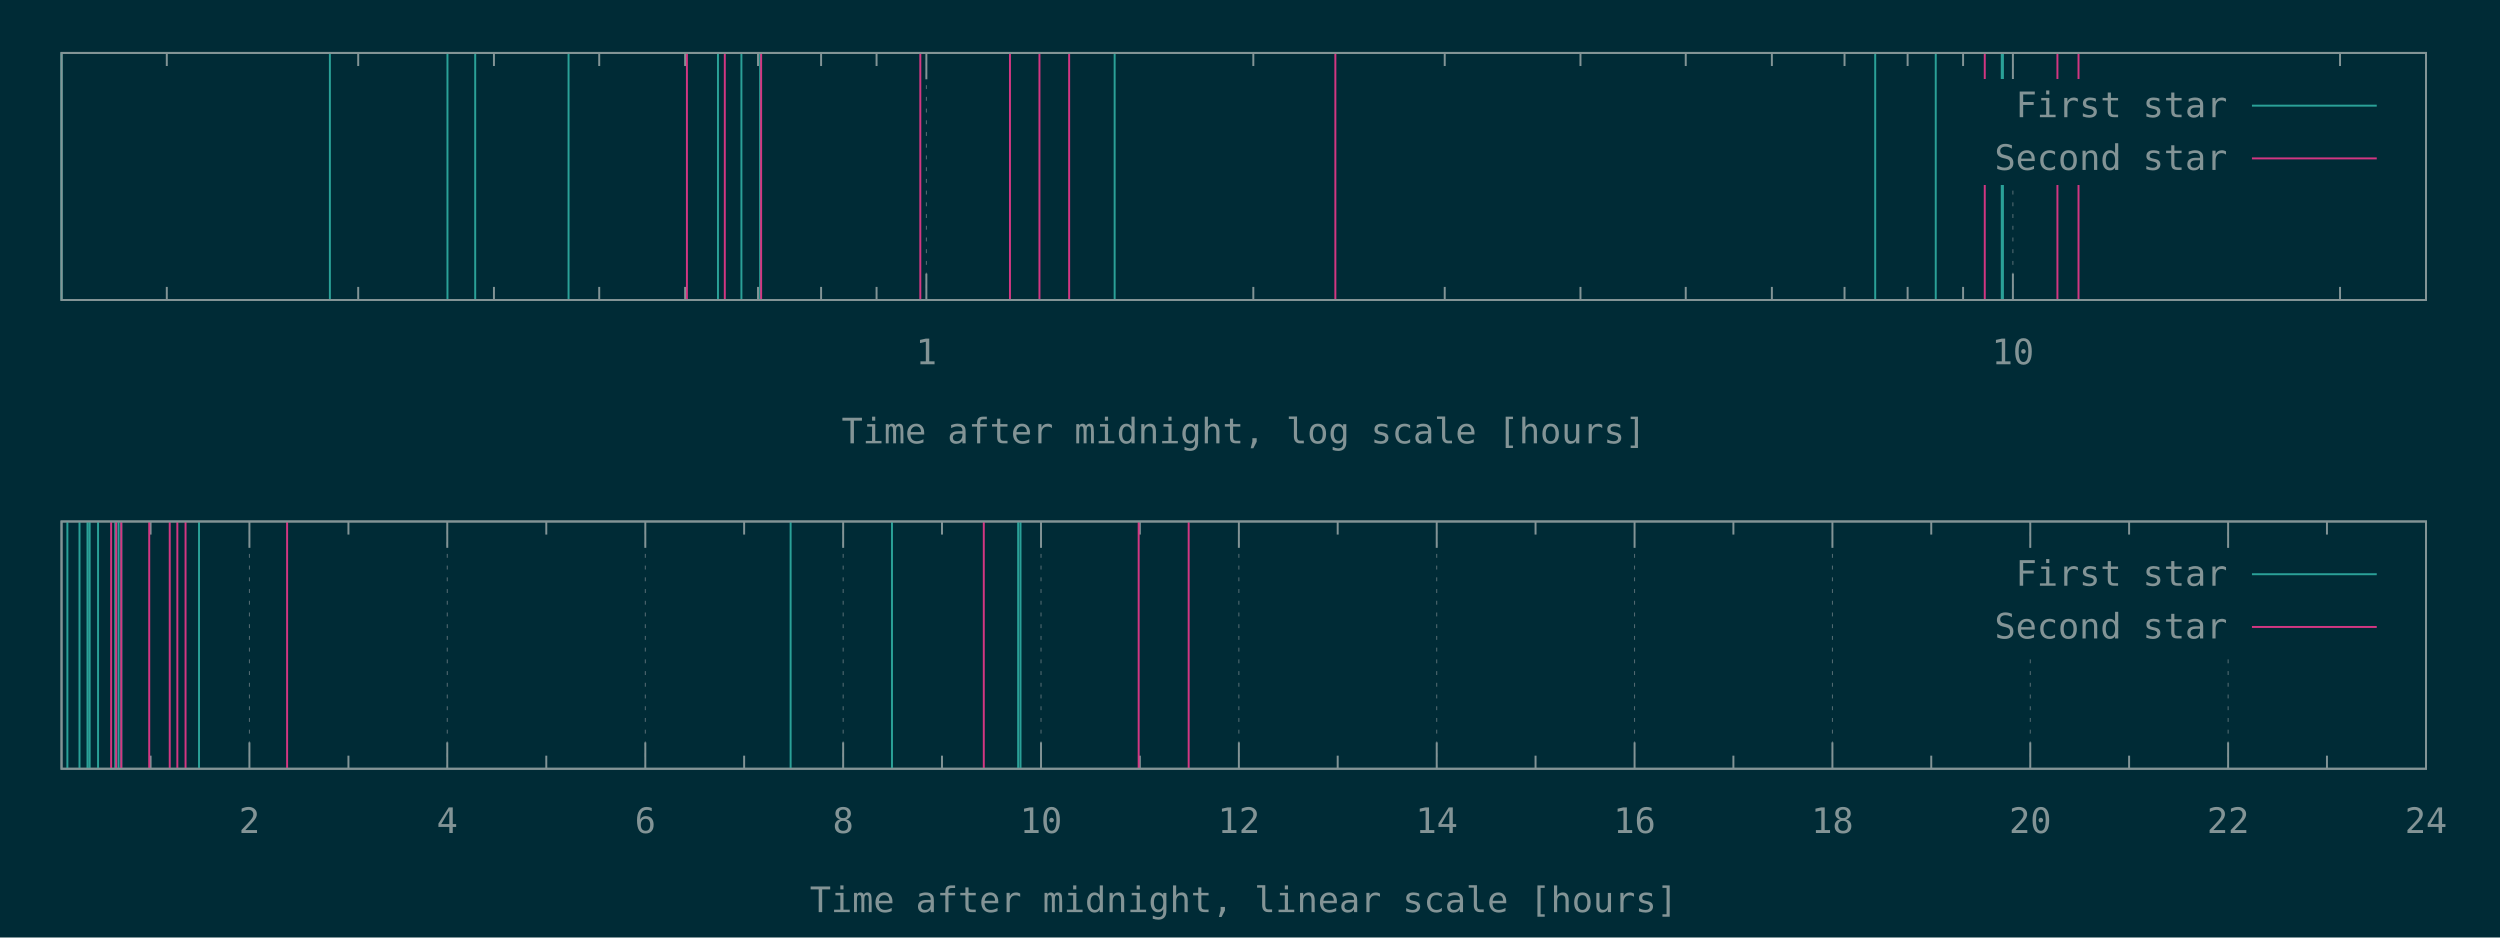
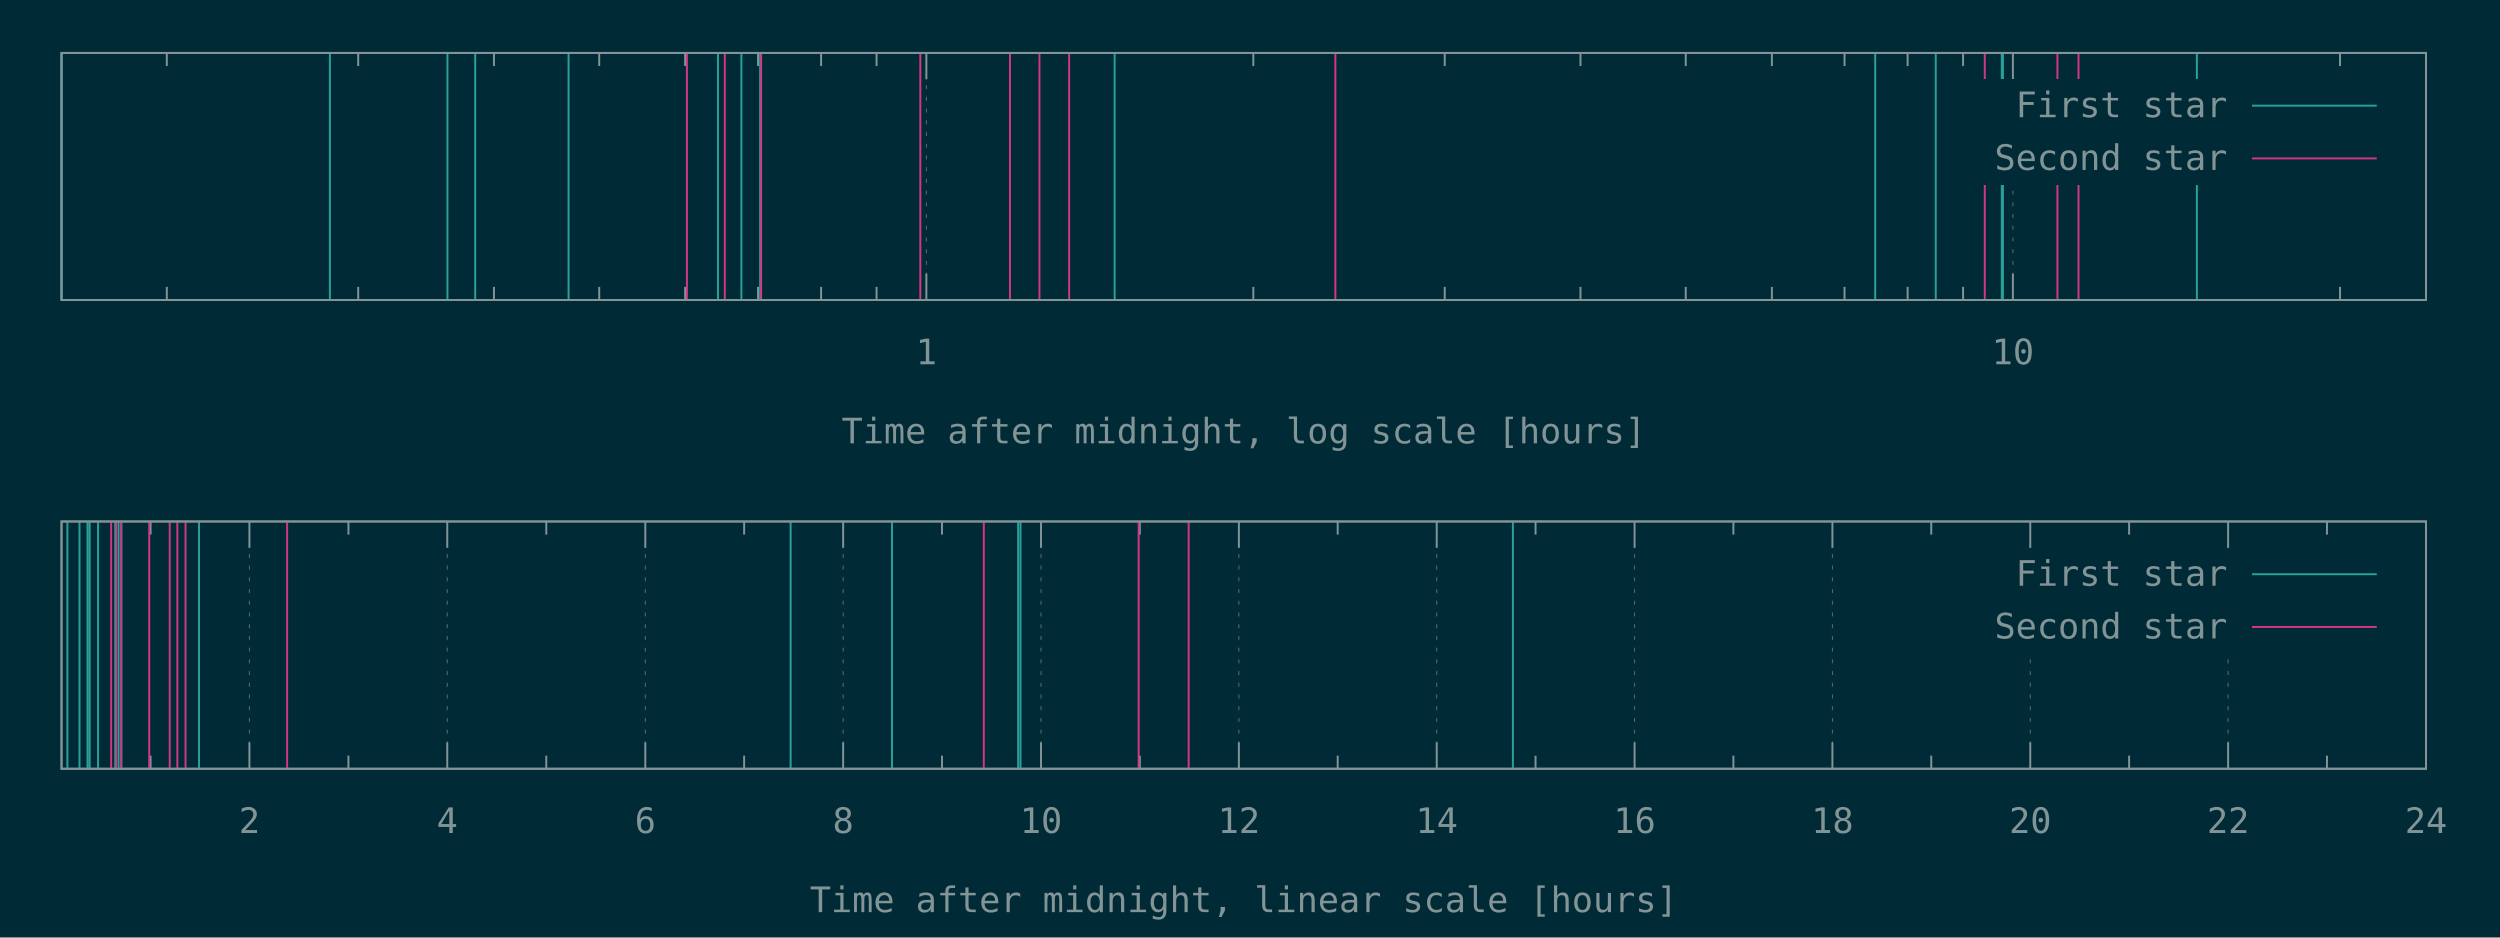
<svg xmlns="http://www.w3.org/2000/svg" xmlns:xlink="http://www.w3.org/1999/xlink" width="1280" height="480" viewBox="0 0 1280 480">
  <g id="gnuplot_canvas">
    <rect x="0" y="0" width="1280" height="480" fill="#002b36" />
    <defs>
      <circle id="gpDot" r="0.5" stroke-width="0.5" stroke="currentColor" />
      <path id="gpPt0" stroke-width="0.148" stroke="currentColor" d="M-1,0 h2 M0,-1 v2" />
      <path id="gpPt1" stroke-width="0.148" stroke="currentColor" d="M-1,-1 L1,1 M1,-1 L-1,1" />
      <path id="gpPt2" stroke-width="0.148" stroke="currentColor" d="M-1,0 L1,0 M0,-1 L0,1 M-1,-1 L1,1 M-1,1 L1,-1" />
      <rect id="gpPt3" stroke-width="0.148" stroke="currentColor" x="-1" y="-1" width="2" height="2" />
      <rect id="gpPt4" stroke-width="0.148" stroke="currentColor" fill="currentColor" x="-1" y="-1" width="2" height="2" />
      <circle id="gpPt5" stroke-width="0.148" stroke="currentColor" cx="0" cy="0" r="1" />
      <use xlink:href="#gpPt5" id="gpPt6" fill="currentColor" stroke="none" />
      <path id="gpPt7" stroke-width="0.148" stroke="currentColor" d="M0,-1.33 L-1.33,0.67 L1.33,0.67 z" />
      <use xlink:href="#gpPt7" id="gpPt8" fill="currentColor" stroke="none" />
      <use xlink:href="#gpPt7" id="gpPt9" stroke="currentColor" transform="rotate(180)" />
      <use xlink:href="#gpPt9" id="gpPt10" fill="currentColor" stroke="none" />
      <use xlink:href="#gpPt3" id="gpPt11" stroke="currentColor" transform="rotate(45)" />
      <use xlink:href="#gpPt11" id="gpPt12" fill="currentColor" stroke="none" />
      <path id="gpPt13" stroke-width="0.148" stroke="currentColor" d="M0,1.330 L1.265,0.411 L0.782,-1.067 L-0.782,-1.076 L-1.265,0.411 z" />
      <use xlink:href="#gpPt13" id="gpPt14" fill="currentColor" stroke="none" />
      <filter id="textbox" filterUnits="objectBoundingBox" x="0" y="0" height="1" width="1">
        <feFlood flood-color="#002B36" flood-opacity="1" result="bgnd" />
        <feComposite in="SourceGraphic" in2="bgnd" operator="atop" />
      </filter>
      <filter id="greybox" filterUnits="objectBoundingBox" x="0" y="0" height="1" width="1">
        <feFlood flood-color="lightgrey" flood-opacity="1" result="grey" />
        <feComposite in="SourceGraphic" in2="grey" operator="atop" />
      </filter>
    </defs>
    <g fill="none" color="#002B36" stroke="currentColor" stroke-width="1.00" stroke-linecap="butt" stroke-linejoin="miter">
</g>
    <g fill="none" color="black" stroke="currentColor" stroke-width="1.00" stroke-linecap="butt" stroke-linejoin="miter">
      <path stroke="rgb(131, 148, 150)" d="M85.4,153.6 L85.4,146.9 M85.4,27.1 L85.4,33.8 M183.4,153.6 L183.4,146.9 M183.4,27.1 L183.4,33.8   M252.9,153.6 L252.9,146.9 M252.9,27.1 L252.9,33.8 M306.8,153.6 L306.8,146.9 M306.8,27.1 L306.8,33.8   M350.8,153.6 L350.8,146.9 M350.8,27.1 L350.8,33.8 M388.1,153.6 L388.1,146.9 M388.1,27.1 L388.1,33.8   M420.4,153.6 L420.4,146.9 M420.4,27.1 L420.4,33.8 M448.8,153.6 L448.8,146.9 M448.8,27.1 L448.8,33.8    " />
    </g>
    <g fill="none" color="black" stroke="rgb(131, 148, 150)" stroke-width="0.50" stroke-linecap="butt" stroke-linejoin="miter">
</g>
    <g fill="none" color="gray" stroke="currentColor" stroke-width="0.50" stroke-linecap="butt" stroke-linejoin="miter">
      <path stroke="rgb( 88, 110, 117)" stroke-dasharray="2,4" class="gridline" d="M474.3,153.6 L474.3,27.1  " />
    </g>
    <g fill="none" color="gray" stroke="rgb( 88, 110, 117)" stroke-width="1.00" stroke-linecap="butt" stroke-linejoin="miter">
</g>
    <g fill="none" color="black" stroke="currentColor" stroke-width="1.00" stroke-linecap="butt" stroke-linejoin="miter">
      <path stroke="rgb(131, 148, 150)" d="M474.3,153.6 L474.3,140.1 M474.3,27.1 L474.3,40.6  " />
      <g transform="translate(474.3,186.5)" stroke="none" fill="rgb(131,148,150)" font-family="Inconsolata" font-size="18.00" text-anchor="middle">
        <text>
          <tspan font-family="Inconsolata"> 1</tspan>
        </text>
      </g>
    </g>
    <g fill="none" color="black" stroke="currentColor" stroke-width="1.00" stroke-linecap="butt" stroke-linejoin="miter">
      <path stroke="rgb(131, 148, 150)" d="M641.7,153.6 L641.7,146.9 M641.7,27.1 L641.7,33.8 M739.7,153.6 L739.7,146.9 M739.7,27.1 L739.7,33.8   M809.2,153.6 L809.2,146.9 M809.2,27.1 L809.2,33.8 M863.1,153.6 L863.1,146.9 M863.1,27.1 L863.1,33.8   M907.2,153.6 L907.2,146.9 M907.2,27.1 L907.2,33.8 M944.4,153.6 L944.4,146.9 M944.4,27.1 L944.4,33.8   M976.7,153.6 L976.7,146.9 M976.7,27.1 L976.7,33.8 M1005.1,153.6 L1005.1,146.9 M1005.1,27.1 L1005.1,33.8    " />
    </g>
    <g fill="none" color="black" stroke="rgb(131, 148, 150)" stroke-width="0.50" stroke-linecap="butt" stroke-linejoin="miter">
</g>
    <g fill="none" color="gray" stroke="currentColor" stroke-width="0.50" stroke-linecap="butt" stroke-linejoin="miter">
      <path stroke="rgb( 88, 110, 117)" stroke-dasharray="2,4" class="gridline" d="M1030.6,153.6 L1030.6,94.6 M1030.6,40.6 L1030.6,27.1  " />
    </g>
    <g fill="none" color="gray" stroke="rgb( 88, 110, 117)" stroke-width="1.00" stroke-linecap="butt" stroke-linejoin="miter">
</g>
    <g fill="none" color="black" stroke="currentColor" stroke-width="1.00" stroke-linecap="butt" stroke-linejoin="miter">
      <path stroke="rgb(131, 148, 150)" d="M1030.6,153.6 L1030.6,140.1 M1030.6,27.1 L1030.6,40.6  " />
      <g transform="translate(1030.6,186.5)" stroke="none" fill="rgb(131,148,150)" font-family="Inconsolata" font-size="18.00" text-anchor="middle">
        <text>
          <tspan font-family="Inconsolata"> 10</tspan>
        </text>
      </g>
    </g>
    <g fill="none" color="black" stroke="currentColor" stroke-width="1.00" stroke-linecap="butt" stroke-linejoin="miter">
      <path stroke="rgb(131, 148, 150)" d="M1198.1,153.6 L1198.1,146.9 M1198.1,27.1 L1198.1,33.8  " />
    </g>
    <g fill="none" color="black" stroke="currentColor" stroke-width="1.00" stroke-linecap="butt" stroke-linejoin="miter">
      <path stroke="rgb(131, 148, 150)" d="M31.5,27.1 L31.5,153.6 L1242.1,153.6 L1242.1,27.1 L31.5,27.1 Z  " />
    </g>
    <g fill="none" color="black" stroke="currentColor" stroke-width="1.00" stroke-linecap="butt" stroke-linejoin="miter">
      <g transform="translate(636.8,227.0)" stroke="none" fill="rgb(131,148,150)" font-family="Inconsolata" font-size="18.00" text-anchor="middle">
        <text>
          <tspan font-family="Inconsolata">Time after midnight, log scale [hours]</tspan>
        </text>
      </g>
    </g>
    <g fill="none" color="black" stroke="currentColor" stroke-width="1.00" stroke-linecap="butt" stroke-linejoin="miter">
</g>
    <g id="gnuplot_plot_1a">
      <g fill="none" color="black" stroke="currentColor" stroke-width="1.00" stroke-linecap="butt" stroke-linejoin="miter">
-         <path stroke="rgb( 42, 161, 152)" d="M31.5,153.6 L31.5,27.1 M168.9,153.6 L168.9,27.1 M229.1,153.6 L229.1,27.1 M243.3,153.6 L243.3,27.1   M291.1,153.6 L291.1,27.1 M367.6,153.6 L367.6,27.1 M379.6,153.6 L379.6,27.1 M389.2,153.6 L389.2,27.1   M570.7,153.6 L570.7,27.1 M960.1,153.6 L960.1,27.1 M991.1,153.6 L991.1,27.1 M1024.9,153.6 L1024.9,27.1   M1025.5,153.6 L1025.5,27.1  " />
+         <path stroke="rgb( 42, 161, 152)" d="M31.5,153.6 L31.5,27.1 M168.9,153.6 L168.9,27.1 M229.1,153.6 L229.1,27.1 M243.3,153.6 L243.3,27.1   M291.1,153.6 L291.1,27.1 M367.6,153.6 L367.6,27.1 M379.6,153.6 L379.6,27.1 M389.2,153.6 L389.2,27.1   M570.7,153.6 L570.7,27.1 M960.1,153.6 L960.1,27.1 M991.1,153.6 L991.1,27.1 M1024.9,153.6 L1024.9,27.1   M1025.5,153.6 L1025.5,27.1 M1124.8,153.6 L1124.8,27.1  " />
      </g>
    </g>
    <g id="gnuplot_plot_2a">
      <g fill="none" color="black" stroke="currentColor" stroke-width="1.00" stroke-linecap="butt" stroke-linejoin="miter">
        <path stroke="rgb(211,  54, 130)" d="M351.7,153.6 L351.7,27.1 M371.1,153.6 L371.1,27.1 M389.7,153.6 L389.7,27.1 M471.2,153.6 L471.2,27.1   M517.1,153.6 L517.1,27.1 M532.2,153.6 L532.2,27.1 M547.4,153.6 L547.4,27.1 M683.7,153.6 L683.7,27.1   M1016.2,153.6 L1016.2,27.1 M1053.4,153.6 L1053.4,27.1 M1064.2,153.6 L1064.2,27.1  " />
      </g>
    </g>
    <g stroke="none" shape-rendering="crispEdges">
      <polygon fill="#002B36" points="1001.8,94.6 1229.5,94.6 1229.5,40.6 1001.8,40.6 " />
    </g>
    <g id="gnuplot_plot_1a">
      <g fill="none" color="black" stroke="currentColor" stroke-width="1.00" stroke-linecap="butt" stroke-linejoin="miter">
        <g transform="translate(1140.4,60.0)" stroke="none" fill="rgb(131,148,150)" font-family="Inconsolata" font-size="18.00" text-anchor="end">
          <text>
            <tspan font-family="Inconsolata">First star</tspan>
          </text>
        </g>
      </g>
      <g fill="none" color="black" stroke="currentColor" stroke-width="1.00" stroke-linecap="butt" stroke-linejoin="miter">
        <path stroke="rgb( 42, 161, 152)" d="M1153.0,54.1 L1216.9,54.1  " />
      </g>
    </g>
    <g id="gnuplot_plot_2a">
      <g fill="none" color="black" stroke="currentColor" stroke-width="1.00" stroke-linecap="butt" stroke-linejoin="miter">
        <g transform="translate(1140.4,87.0)" stroke="none" fill="rgb(131,148,150)" font-family="Inconsolata" font-size="18.00" text-anchor="end">
          <text>
            <tspan font-family="Inconsolata">Second star</tspan>
          </text>
        </g>
      </g>
      <g fill="none" color="black" stroke="currentColor" stroke-width="1.00" stroke-linecap="butt" stroke-linejoin="miter">
        <path stroke="rgb(211,  54, 130)" d="M1153.0,81.1 L1216.9,81.1  " />
      </g>
    </g>
    <g fill="none" color="#002B36" stroke="rgb(211,  54, 130)" stroke-width="2.00" stroke-linecap="butt" stroke-linejoin="miter">
</g>
    <g fill="none" color="black" stroke="currentColor" stroke-width="2.00" stroke-linecap="butt" stroke-linejoin="miter">
</g>
    <g fill="none" color="black" stroke="black" stroke-width="1.00" stroke-linecap="butt" stroke-linejoin="miter">
</g>
    <g fill="none" color="black" stroke="currentColor" stroke-width="1.00" stroke-linecap="butt" stroke-linejoin="miter">
      <path stroke="rgb(131, 148, 150)" d="M31.5,27.1 L31.5,153.6 L1242.1,153.6 L1242.1,27.1 L31.5,27.1 Z  " />
    </g>
    <g fill="none" color="black" stroke="currentColor" stroke-width="1.00" stroke-linecap="butt" stroke-linejoin="miter">
</g>
    <g fill="none" color="black" stroke="currentColor" stroke-width="1.00" stroke-linecap="butt" stroke-linejoin="miter">
      <path stroke="rgb(131, 148, 150)" d="M77.1,393.6 L77.1,386.9 M77.1,267.0 L77.1,273.7  " />
    </g>
    <g fill="none" color="black" stroke="rgb(131, 148, 150)" stroke-width="0.50" stroke-linecap="butt" stroke-linejoin="miter">
</g>
    <g fill="none" color="gray" stroke="currentColor" stroke-width="0.50" stroke-linecap="butt" stroke-linejoin="miter">
      <path stroke="rgb( 88, 110, 117)" stroke-dasharray="2,4" class="gridline" d="M127.7,393.6 L127.7,267.0  " />
    </g>
    <g fill="none" color="gray" stroke="rgb( 88, 110, 117)" stroke-width="1.00" stroke-linecap="butt" stroke-linejoin="miter">
</g>
    <g fill="none" color="black" stroke="currentColor" stroke-width="1.00" stroke-linecap="butt" stroke-linejoin="miter">
      <path stroke="rgb(131, 148, 150)" d="M127.7,393.6 L127.7,380.1 M127.7,267.0 L127.7,280.5  " />
      <g transform="translate(127.7,426.5)" stroke="none" fill="rgb(131,148,150)" font-family="Inconsolata" font-size="18.00" text-anchor="middle">
        <text>
          <tspan font-family="Inconsolata"> 2</tspan>
        </text>
      </g>
    </g>
    <g fill="none" color="black" stroke="currentColor" stroke-width="1.00" stroke-linecap="butt" stroke-linejoin="miter">
      <path stroke="rgb(131, 148, 150)" d="M178.4,393.6 L178.4,386.9 M178.4,267.0 L178.4,273.7  " />
    </g>
    <g fill="none" color="black" stroke="rgb(131, 148, 150)" stroke-width="0.50" stroke-linecap="butt" stroke-linejoin="miter">
</g>
    <g fill="none" color="gray" stroke="currentColor" stroke-width="0.50" stroke-linecap="butt" stroke-linejoin="miter">
      <path stroke="rgb( 88, 110, 117)" stroke-dasharray="2,4" class="gridline" d="M229.0,393.6 L229.0,267.0  " />
    </g>
    <g fill="none" color="gray" stroke="rgb( 88, 110, 117)" stroke-width="1.00" stroke-linecap="butt" stroke-linejoin="miter">
</g>
    <g fill="none" color="black" stroke="currentColor" stroke-width="1.00" stroke-linecap="butt" stroke-linejoin="miter">
      <path stroke="rgb(131, 148, 150)" d="M229.0,393.6 L229.0,380.1 M229.0,267.0 L229.0,280.5  " />
      <g transform="translate(229.0,426.5)" stroke="none" fill="rgb(131,148,150)" font-family="Inconsolata" font-size="18.00" text-anchor="middle">
        <text>
          <tspan font-family="Inconsolata"> 4</tspan>
        </text>
      </g>
    </g>
    <g fill="none" color="black" stroke="currentColor" stroke-width="1.00" stroke-linecap="butt" stroke-linejoin="miter">
      <path stroke="rgb(131, 148, 150)" d="M279.7,393.6 L279.7,386.9 M279.7,267.0 L279.7,273.7  " />
    </g>
    <g fill="none" color="black" stroke="rgb(131, 148, 150)" stroke-width="0.50" stroke-linecap="butt" stroke-linejoin="miter">
</g>
    <g fill="none" color="gray" stroke="currentColor" stroke-width="0.50" stroke-linecap="butt" stroke-linejoin="miter">
      <path stroke="rgb( 88, 110, 117)" stroke-dasharray="2,4" class="gridline" d="M330.4,393.6 L330.4,267.0  " />
    </g>
    <g fill="none" color="gray" stroke="rgb( 88, 110, 117)" stroke-width="1.00" stroke-linecap="butt" stroke-linejoin="miter">
</g>
    <g fill="none" color="black" stroke="currentColor" stroke-width="1.00" stroke-linecap="butt" stroke-linejoin="miter">
      <path stroke="rgb(131, 148, 150)" d="M330.4,393.6 L330.4,380.1 M330.4,267.0 L330.4,280.5  " />
      <g transform="translate(330.4,426.5)" stroke="none" fill="rgb(131,148,150)" font-family="Inconsolata" font-size="18.00" text-anchor="middle">
        <text>
          <tspan font-family="Inconsolata"> 6</tspan>
        </text>
      </g>
    </g>
    <g fill="none" color="black" stroke="currentColor" stroke-width="1.00" stroke-linecap="butt" stroke-linejoin="miter">
      <path stroke="rgb(131, 148, 150)" d="M381.0,393.6 L381.0,386.9 M381.0,267.0 L381.0,273.7  " />
    </g>
    <g fill="none" color="black" stroke="rgb(131, 148, 150)" stroke-width="0.50" stroke-linecap="butt" stroke-linejoin="miter">
</g>
    <g fill="none" color="gray" stroke="currentColor" stroke-width="0.50" stroke-linecap="butt" stroke-linejoin="miter">
      <path stroke="rgb( 88, 110, 117)" stroke-dasharray="2,4" class="gridline" d="M431.7,393.6 L431.7,267.0  " />
    </g>
    <g fill="none" color="gray" stroke="rgb( 88, 110, 117)" stroke-width="1.00" stroke-linecap="butt" stroke-linejoin="miter">
</g>
    <g fill="none" color="black" stroke="currentColor" stroke-width="1.00" stroke-linecap="butt" stroke-linejoin="miter">
      <path stroke="rgb(131, 148, 150)" d="M431.7,393.6 L431.7,380.1 M431.7,267.0 L431.7,280.5  " />
      <g transform="translate(431.7,426.5)" stroke="none" fill="rgb(131,148,150)" font-family="Inconsolata" font-size="18.00" text-anchor="middle">
        <text>
          <tspan font-family="Inconsolata"> 8</tspan>
        </text>
      </g>
    </g>
    <g fill="none" color="black" stroke="currentColor" stroke-width="1.00" stroke-linecap="butt" stroke-linejoin="miter">
      <path stroke="rgb(131, 148, 150)" d="M482.3,393.6 L482.3,386.9 M482.3,267.0 L482.3,273.7  " />
    </g>
    <g fill="none" color="black" stroke="rgb(131, 148, 150)" stroke-width="0.50" stroke-linecap="butt" stroke-linejoin="miter">
</g>
    <g fill="none" color="gray" stroke="currentColor" stroke-width="0.50" stroke-linecap="butt" stroke-linejoin="miter">
      <path stroke="rgb( 88, 110, 117)" stroke-dasharray="2,4" class="gridline" d="M533.0,393.6 L533.0,267.0  " />
    </g>
    <g fill="none" color="gray" stroke="rgb( 88, 110, 117)" stroke-width="1.00" stroke-linecap="butt" stroke-linejoin="miter">
</g>
    <g fill="none" color="black" stroke="currentColor" stroke-width="1.00" stroke-linecap="butt" stroke-linejoin="miter">
      <path stroke="rgb(131, 148, 150)" d="M533.0,393.6 L533.0,380.1 M533.0,267.0 L533.0,280.5  " />
      <g transform="translate(533.0,426.5)" stroke="none" fill="rgb(131,148,150)" font-family="Inconsolata" font-size="18.00" text-anchor="middle">
        <text>
          <tspan font-family="Inconsolata"> 10</tspan>
        </text>
      </g>
    </g>
    <g fill="none" color="black" stroke="currentColor" stroke-width="1.00" stroke-linecap="butt" stroke-linejoin="miter">
      <path stroke="rgb(131, 148, 150)" d="M583.6,393.6 L583.6,386.9 M583.6,267.0 L583.6,273.7  " />
    </g>
    <g fill="none" color="black" stroke="rgb(131, 148, 150)" stroke-width="0.50" stroke-linecap="butt" stroke-linejoin="miter">
</g>
    <g fill="none" color="gray" stroke="currentColor" stroke-width="0.50" stroke-linecap="butt" stroke-linejoin="miter">
      <path stroke="rgb( 88, 110, 117)" stroke-dasharray="2,4" class="gridline" d="M634.3,393.6 L634.3,267.0  " />
    </g>
    <g fill="none" color="gray" stroke="rgb( 88, 110, 117)" stroke-width="1.00" stroke-linecap="butt" stroke-linejoin="miter">
</g>
    <g fill="none" color="black" stroke="currentColor" stroke-width="1.00" stroke-linecap="butt" stroke-linejoin="miter">
      <path stroke="rgb(131, 148, 150)" d="M634.3,393.6 L634.3,380.1 M634.3,267.0 L634.3,280.5  " />
      <g transform="translate(634.3,426.5)" stroke="none" fill="rgb(131,148,150)" font-family="Inconsolata" font-size="18.00" text-anchor="middle">
        <text>
          <tspan font-family="Inconsolata"> 12</tspan>
        </text>
      </g>
    </g>
    <g fill="none" color="black" stroke="currentColor" stroke-width="1.00" stroke-linecap="butt" stroke-linejoin="miter">
      <path stroke="rgb(131, 148, 150)" d="M684.9,393.6 L684.9,386.9 M684.9,267.0 L684.9,273.7  " />
    </g>
    <g fill="none" color="black" stroke="rgb(131, 148, 150)" stroke-width="0.50" stroke-linecap="butt" stroke-linejoin="miter">
</g>
    <g fill="none" color="gray" stroke="currentColor" stroke-width="0.50" stroke-linecap="butt" stroke-linejoin="miter">
      <path stroke="rgb( 88, 110, 117)" stroke-dasharray="2,4" class="gridline" d="M735.6,393.6 L735.6,267.0  " />
    </g>
    <g fill="none" color="gray" stroke="rgb( 88, 110, 117)" stroke-width="1.00" stroke-linecap="butt" stroke-linejoin="miter">
</g>
    <g fill="none" color="black" stroke="currentColor" stroke-width="1.00" stroke-linecap="butt" stroke-linejoin="miter">
      <path stroke="rgb(131, 148, 150)" d="M735.6,393.6 L735.6,380.1 M735.6,267.0 L735.6,280.5  " />
      <g transform="translate(735.6,426.5)" stroke="none" fill="rgb(131,148,150)" font-family="Inconsolata" font-size="18.00" text-anchor="middle">
        <text>
          <tspan font-family="Inconsolata"> 14</tspan>
        </text>
      </g>
    </g>
    <g fill="none" color="black" stroke="currentColor" stroke-width="1.00" stroke-linecap="butt" stroke-linejoin="miter">
      <path stroke="rgb(131, 148, 150)" d="M786.2,393.6 L786.2,386.9 M786.2,267.0 L786.2,273.7  " />
    </g>
    <g fill="none" color="black" stroke="rgb(131, 148, 150)" stroke-width="0.50" stroke-linecap="butt" stroke-linejoin="miter">
</g>
    <g fill="none" color="gray" stroke="currentColor" stroke-width="0.50" stroke-linecap="butt" stroke-linejoin="miter">
      <path stroke="rgb( 88, 110, 117)" stroke-dasharray="2,4" class="gridline" d="M836.9,393.6 L836.9,267.0  " />
    </g>
    <g fill="none" color="gray" stroke="rgb( 88, 110, 117)" stroke-width="1.00" stroke-linecap="butt" stroke-linejoin="miter">
</g>
    <g fill="none" color="black" stroke="currentColor" stroke-width="1.00" stroke-linecap="butt" stroke-linejoin="miter">
      <path stroke="rgb(131, 148, 150)" d="M836.9,393.6 L836.9,380.1 M836.9,267.0 L836.9,280.5  " />
      <g transform="translate(836.9,426.5)" stroke="none" fill="rgb(131,148,150)" font-family="Inconsolata" font-size="18.00" text-anchor="middle">
        <text>
          <tspan font-family="Inconsolata"> 16</tspan>
        </text>
      </g>
    </g>
    <g fill="none" color="black" stroke="currentColor" stroke-width="1.00" stroke-linecap="butt" stroke-linejoin="miter">
      <path stroke="rgb(131, 148, 150)" d="M887.5,393.6 L887.5,386.9 M887.5,267.0 L887.5,273.7  " />
    </g>
    <g fill="none" color="black" stroke="rgb(131, 148, 150)" stroke-width="0.50" stroke-linecap="butt" stroke-linejoin="miter">
</g>
    <g fill="none" color="gray" stroke="currentColor" stroke-width="0.50" stroke-linecap="butt" stroke-linejoin="miter">
      <path stroke="rgb( 88, 110, 117)" stroke-dasharray="2,4" class="gridline" d="M938.2,393.6 L938.2,267.0  " />
    </g>
    <g fill="none" color="gray" stroke="rgb( 88, 110, 117)" stroke-width="1.00" stroke-linecap="butt" stroke-linejoin="miter">
</g>
    <g fill="none" color="black" stroke="currentColor" stroke-width="1.00" stroke-linecap="butt" stroke-linejoin="miter">
      <path stroke="rgb(131, 148, 150)" d="M938.2,393.6 L938.2,380.1 M938.2,267.0 L938.2,280.5  " />
      <g transform="translate(938.2,426.5)" stroke="none" fill="rgb(131,148,150)" font-family="Inconsolata" font-size="18.00" text-anchor="middle">
        <text>
          <tspan font-family="Inconsolata"> 18</tspan>
        </text>
      </g>
    </g>
    <g fill="none" color="black" stroke="currentColor" stroke-width="1.00" stroke-linecap="butt" stroke-linejoin="miter">
      <path stroke="rgb(131, 148, 150)" d="M988.8,393.6 L988.8,386.9 M988.8,267.0 L988.8,273.7  " />
    </g>
    <g fill="none" color="black" stroke="rgb(131, 148, 150)" stroke-width="0.50" stroke-linecap="butt" stroke-linejoin="miter">
</g>
    <g fill="none" color="gray" stroke="currentColor" stroke-width="0.50" stroke-linecap="butt" stroke-linejoin="miter">
      <path stroke="rgb( 88, 110, 117)" stroke-dasharray="2,4" class="gridline" d="M1039.5,393.6 L1039.5,334.5 M1039.5,280.5 L1039.5,267.0  " />
    </g>
    <g fill="none" color="gray" stroke="rgb( 88, 110, 117)" stroke-width="1.00" stroke-linecap="butt" stroke-linejoin="miter">
</g>
    <g fill="none" color="black" stroke="currentColor" stroke-width="1.00" stroke-linecap="butt" stroke-linejoin="miter">
      <path stroke="rgb(131, 148, 150)" d="M1039.5,393.6 L1039.5,380.1 M1039.5,267.0 L1039.5,280.5  " />
      <g transform="translate(1039.5,426.5)" stroke="none" fill="rgb(131,148,150)" font-family="Inconsolata" font-size="18.00" text-anchor="middle">
        <text>
          <tspan font-family="Inconsolata"> 20</tspan>
        </text>
      </g>
    </g>
    <g fill="none" color="black" stroke="currentColor" stroke-width="1.00" stroke-linecap="butt" stroke-linejoin="miter">
      <path stroke="rgb(131, 148, 150)" d="M1090.1,393.6 L1090.1,386.9 M1090.1,267.0 L1090.1,273.7  " />
    </g>
    <g fill="none" color="black" stroke="rgb(131, 148, 150)" stroke-width="0.50" stroke-linecap="butt" stroke-linejoin="miter">
</g>
    <g fill="none" color="gray" stroke="currentColor" stroke-width="0.50" stroke-linecap="butt" stroke-linejoin="miter">
      <path stroke="rgb( 88, 110, 117)" stroke-dasharray="2,4" class="gridline" d="M1140.8,393.6 L1140.8,334.5 M1140.8,280.5 L1140.8,267.0  " />
    </g>
    <g fill="none" color="gray" stroke="rgb( 88, 110, 117)" stroke-width="1.00" stroke-linecap="butt" stroke-linejoin="miter">
</g>
    <g fill="none" color="black" stroke="currentColor" stroke-width="1.00" stroke-linecap="butt" stroke-linejoin="miter">
      <path stroke="rgb(131, 148, 150)" d="M1140.8,393.6 L1140.8,380.1 M1140.8,267.0 L1140.8,280.5  " />
      <g transform="translate(1140.8,426.5)" stroke="none" fill="rgb(131,148,150)" font-family="Inconsolata" font-size="18.00" text-anchor="middle">
        <text>
          <tspan font-family="Inconsolata"> 22</tspan>
        </text>
      </g>
    </g>
    <g fill="none" color="black" stroke="currentColor" stroke-width="1.00" stroke-linecap="butt" stroke-linejoin="miter">
      <path stroke="rgb(131, 148, 150)" d="M1191.4,393.6 L1191.4,386.9 M1191.4,267.0 L1191.4,273.7  " />
    </g>
    <g fill="none" color="black" stroke="rgb(131, 148, 150)" stroke-width="0.50" stroke-linecap="butt" stroke-linejoin="miter">
</g>
    <g fill="none" color="gray" stroke="currentColor" stroke-width="0.50" stroke-linecap="butt" stroke-linejoin="miter">
      <path stroke="rgb( 88, 110, 117)" stroke-dasharray="2,4" class="gridline" d="M1242.1,393.6 L1242.1,267.0  " />
    </g>
    <g fill="none" color="gray" stroke="rgb( 88, 110, 117)" stroke-width="1.00" stroke-linecap="butt" stroke-linejoin="miter">
</g>
    <g fill="none" color="black" stroke="currentColor" stroke-width="1.00" stroke-linecap="butt" stroke-linejoin="miter">
      <path stroke="rgb(131, 148, 150)" d="M1242.1,393.6 L1242.1,380.1 M1242.1,267.0 L1242.1,280.5  " />
      <g transform="translate(1242.1,426.5)" stroke="none" fill="rgb(131,148,150)" font-family="Inconsolata" font-size="18.00" text-anchor="middle">
        <text>
          <tspan font-family="Inconsolata"> 24</tspan>
        </text>
      </g>
    </g>
    <g fill="none" color="black" stroke="currentColor" stroke-width="1.00" stroke-linecap="butt" stroke-linejoin="miter">
</g>
    <g fill="none" color="black" stroke="currentColor" stroke-width="1.00" stroke-linecap="butt" stroke-linejoin="miter">
      <path stroke="rgb(131, 148, 150)" d="M31.5,267.0 L31.5,393.6 L1242.1,393.6 L1242.1,267.0 L31.5,267.0 Z  " />
    </g>
    <g fill="none" color="black" stroke="currentColor" stroke-width="1.00" stroke-linecap="butt" stroke-linejoin="miter">
      <g transform="translate(636.8,467.0)" stroke="none" fill="rgb(131,148,150)" font-family="Inconsolata" font-size="18.00" text-anchor="middle">
        <text>
          <tspan font-family="Inconsolata">Time after midnight, linear scale [hours]</tspan>
        </text>
      </g>
    </g>
    <g fill="none" color="black" stroke="currentColor" stroke-width="1.00" stroke-linecap="butt" stroke-linejoin="miter">
</g>
    <g id="gnuplot_plot_1b">
      <g fill="none" color="black" stroke="currentColor" stroke-width="1.00" stroke-linecap="butt" stroke-linejoin="miter">
-         <path stroke="rgb( 42, 161, 152)" d="M34.5,393.6 L34.5,267.0 M40.7,393.6 L40.7,267.0 M44.8,393.6 L44.8,267.0 M45.9,393.6 L45.9,267.0   M50.2,393.6 L50.2,267.0 M59.0,393.6 L59.0,267.0 M60.7,393.6 L60.7,267.0 M62.1,393.6 L62.1,267.0   M101.9,393.6 L101.9,267.0 M404.8,393.6 L404.8,267.0 M456.7,393.6 L456.7,267.0 M521.3,393.6 L521.3,267.0   M522.5,393.6 L522.5,267.0  " />
+         <path stroke="rgb( 42, 161, 152)" d="M34.5,393.6 L34.5,267.0 M40.7,393.6 L40.7,267.0 M44.8,393.6 L44.8,267.0 M45.9,393.6 L45.9,267.0   M50.2,393.6 L50.2,267.0 M59.0,393.6 L59.0,267.0 M60.7,393.6 L60.7,267.0 M62.1,393.6 L62.1,267.0   M101.9,393.6 L101.9,267.0 M404.8,393.6 L404.8,267.0 M456.7,393.6 L456.7,267.0 M521.3,393.6 L521.3,267.0   M522.5,393.6 L522.5,267.0 M774.6,393.6 L774.6,267.0  " />
      </g>
    </g>
    <g id="gnuplot_plot_2b">
      <g fill="none" color="black" stroke="currentColor" stroke-width="1.00" stroke-linecap="butt" stroke-linejoin="miter">
        <path stroke="rgb(211,  54, 130)" d="M56.9,393.6 L56.9,267.0 M59.5,393.6 L59.5,267.0 M62.1,393.6 L62.1,267.0 M76.4,393.6 L76.4,267.0   M86.9,393.6 L86.9,267.0 M90.8,393.6 L90.8,267.0 M95.0,393.6 L95.0,267.0 M147.0,393.6 L147.0,267.0   M503.7,393.6 L503.7,267.0 M583.0,393.6 L583.0,267.0 M608.6,393.6 L608.6,267.0  " />
      </g>
    </g>
    <g stroke="none" shape-rendering="crispEdges">
      <polygon fill="#002B36" points="1001.8,334.5 1229.5,334.5 1229.5,280.5 1001.8,280.5 " />
    </g>
    <g id="gnuplot_plot_1b">
      <g fill="none" color="black" stroke="currentColor" stroke-width="1.00" stroke-linecap="butt" stroke-linejoin="miter">
        <g transform="translate(1140.4,299.9)" stroke="none" fill="rgb(131,148,150)" font-family="Inconsolata" font-size="18.00" text-anchor="end">
          <text>
            <tspan font-family="Inconsolata">First star</tspan>
          </text>
        </g>
      </g>
      <g fill="none" color="black" stroke="currentColor" stroke-width="1.00" stroke-linecap="butt" stroke-linejoin="miter">
        <path stroke="rgb( 42, 161, 152)" d="M1153.0,294.0 L1216.9,294.0  " />
      </g>
    </g>
    <g id="gnuplot_plot_2b">
      <g fill="none" color="black" stroke="currentColor" stroke-width="1.00" stroke-linecap="butt" stroke-linejoin="miter">
        <g transform="translate(1140.4,326.9)" stroke="none" fill="rgb(131,148,150)" font-family="Inconsolata" font-size="18.00" text-anchor="end">
          <text>
            <tspan font-family="Inconsolata">Second star</tspan>
          </text>
        </g>
      </g>
      <g fill="none" color="black" stroke="currentColor" stroke-width="1.00" stroke-linecap="butt" stroke-linejoin="miter">
        <path stroke="rgb(211,  54, 130)" d="M1153.0,321.0 L1216.9,321.0  " />
      </g>
    </g>
    <g fill="none" color="#002B36" stroke="rgb(211,  54, 130)" stroke-width="2.00" stroke-linecap="butt" stroke-linejoin="miter">
</g>
    <g fill="none" color="black" stroke="currentColor" stroke-width="2.00" stroke-linecap="butt" stroke-linejoin="miter">
</g>
    <g fill="none" color="black" stroke="black" stroke-width="1.00" stroke-linecap="butt" stroke-linejoin="miter">
</g>
    <g fill="none" color="black" stroke="currentColor" stroke-width="1.00" stroke-linecap="butt" stroke-linejoin="miter">
      <path stroke="rgb(131, 148, 150)" d="M31.5,267.0 L31.5,393.6 L1242.1,393.6 L1242.1,267.0 L31.5,267.0 Z  " />
    </g>
    <g fill="none" color="black" stroke="currentColor" stroke-width="1.00" stroke-linecap="butt" stroke-linejoin="miter">
</g>
  </g>
</svg>
